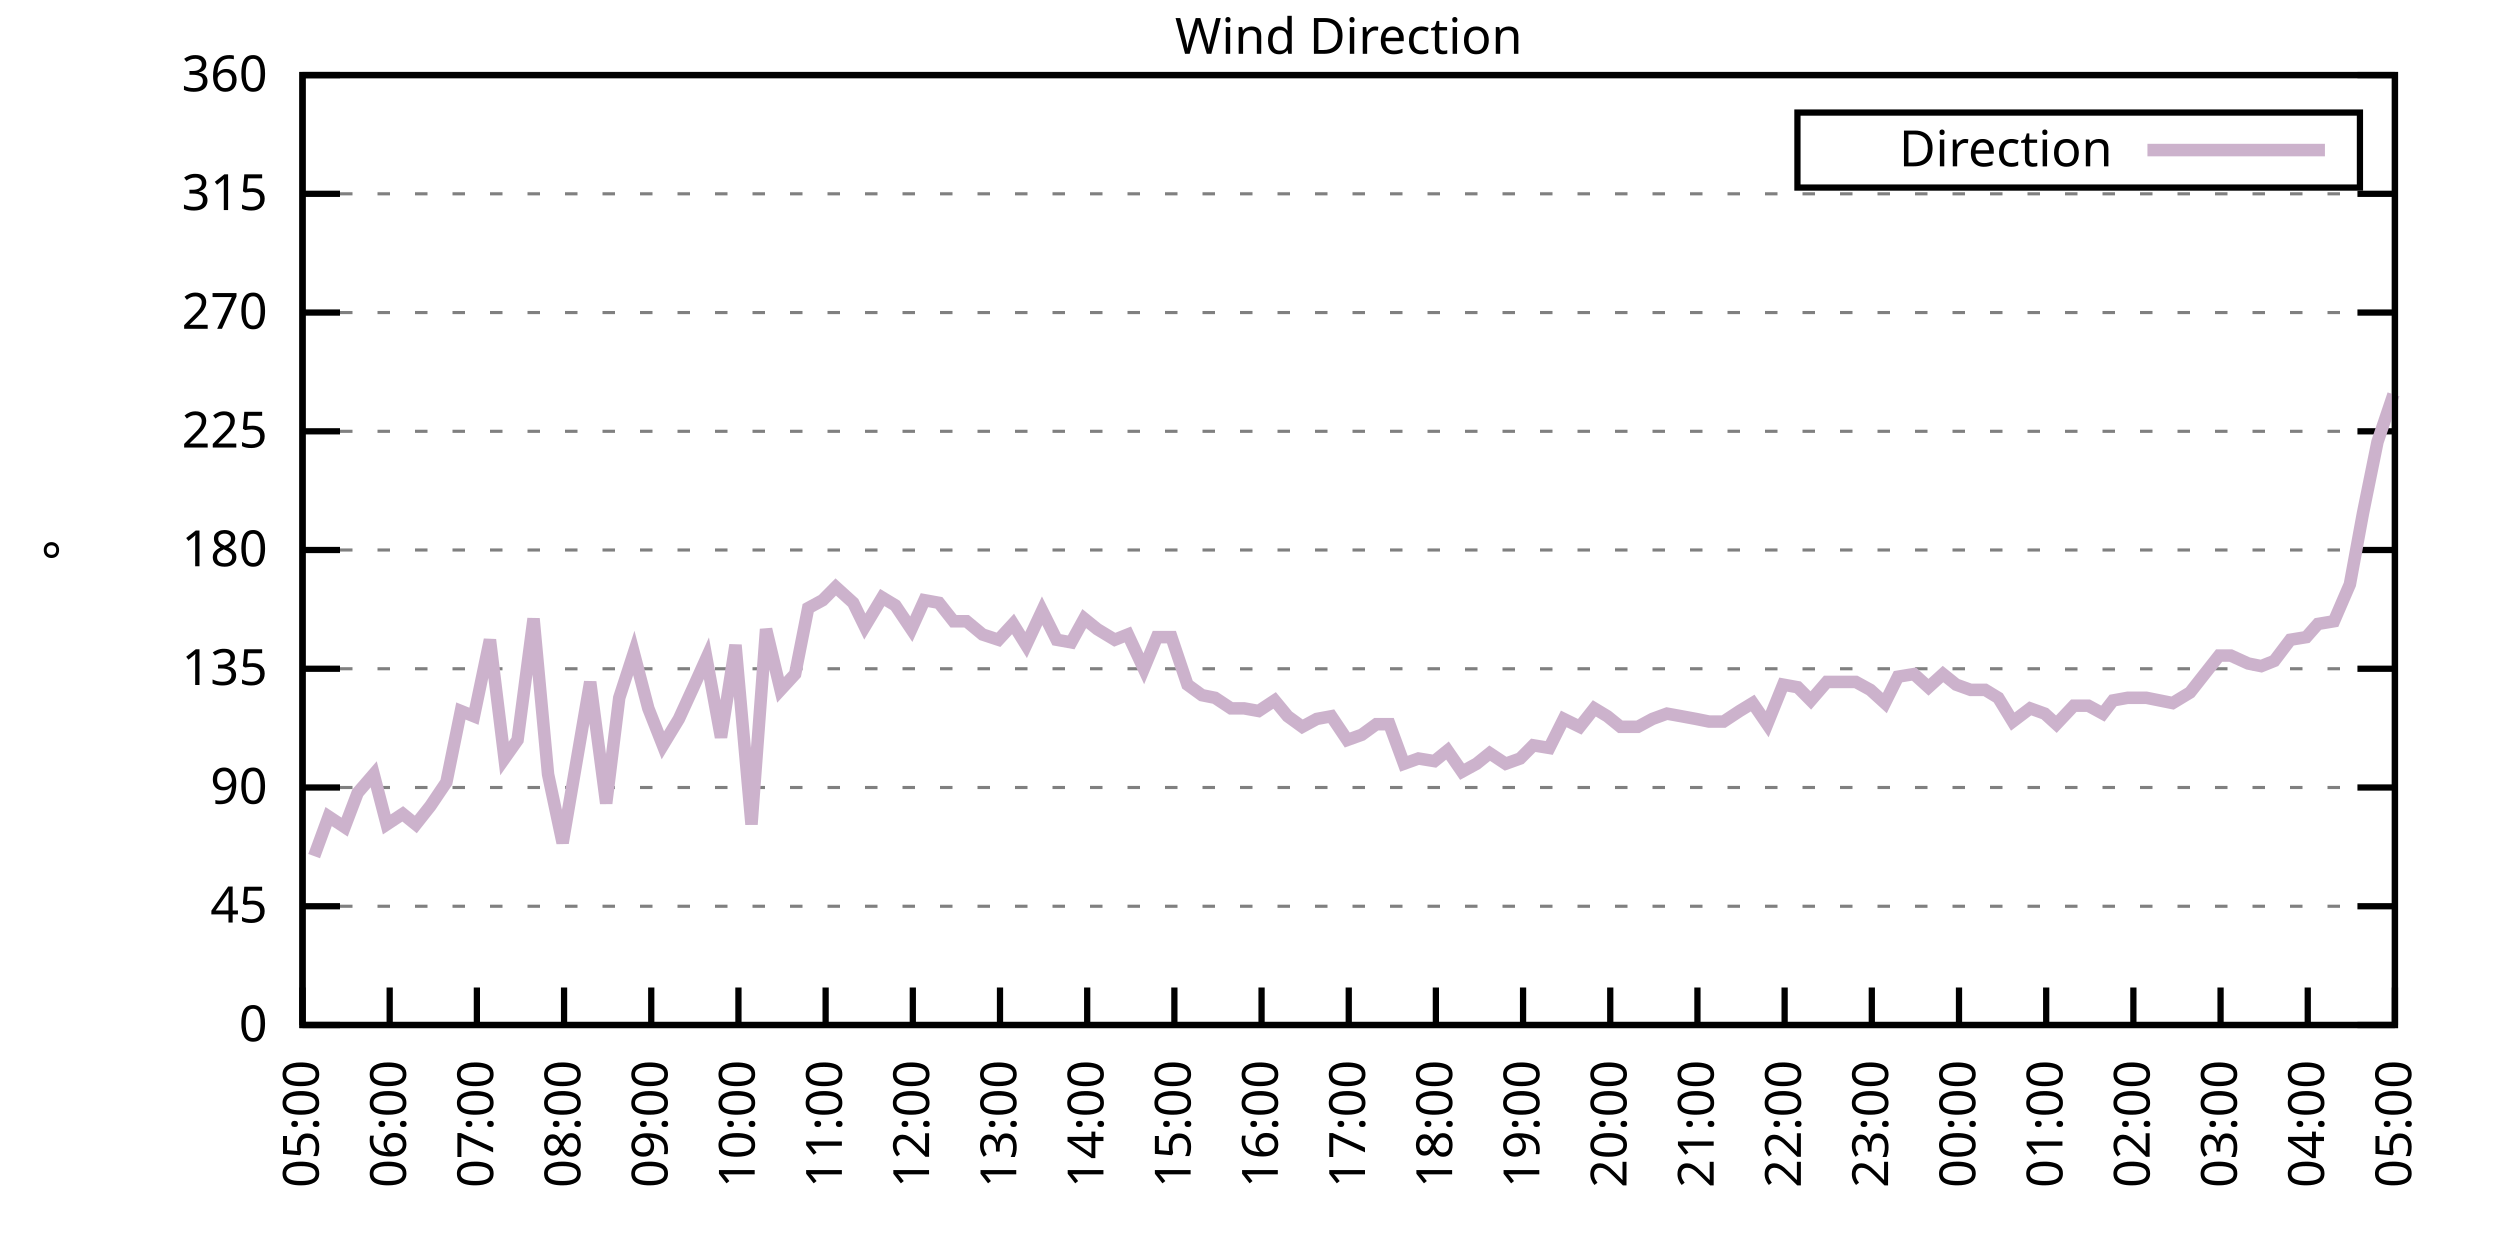
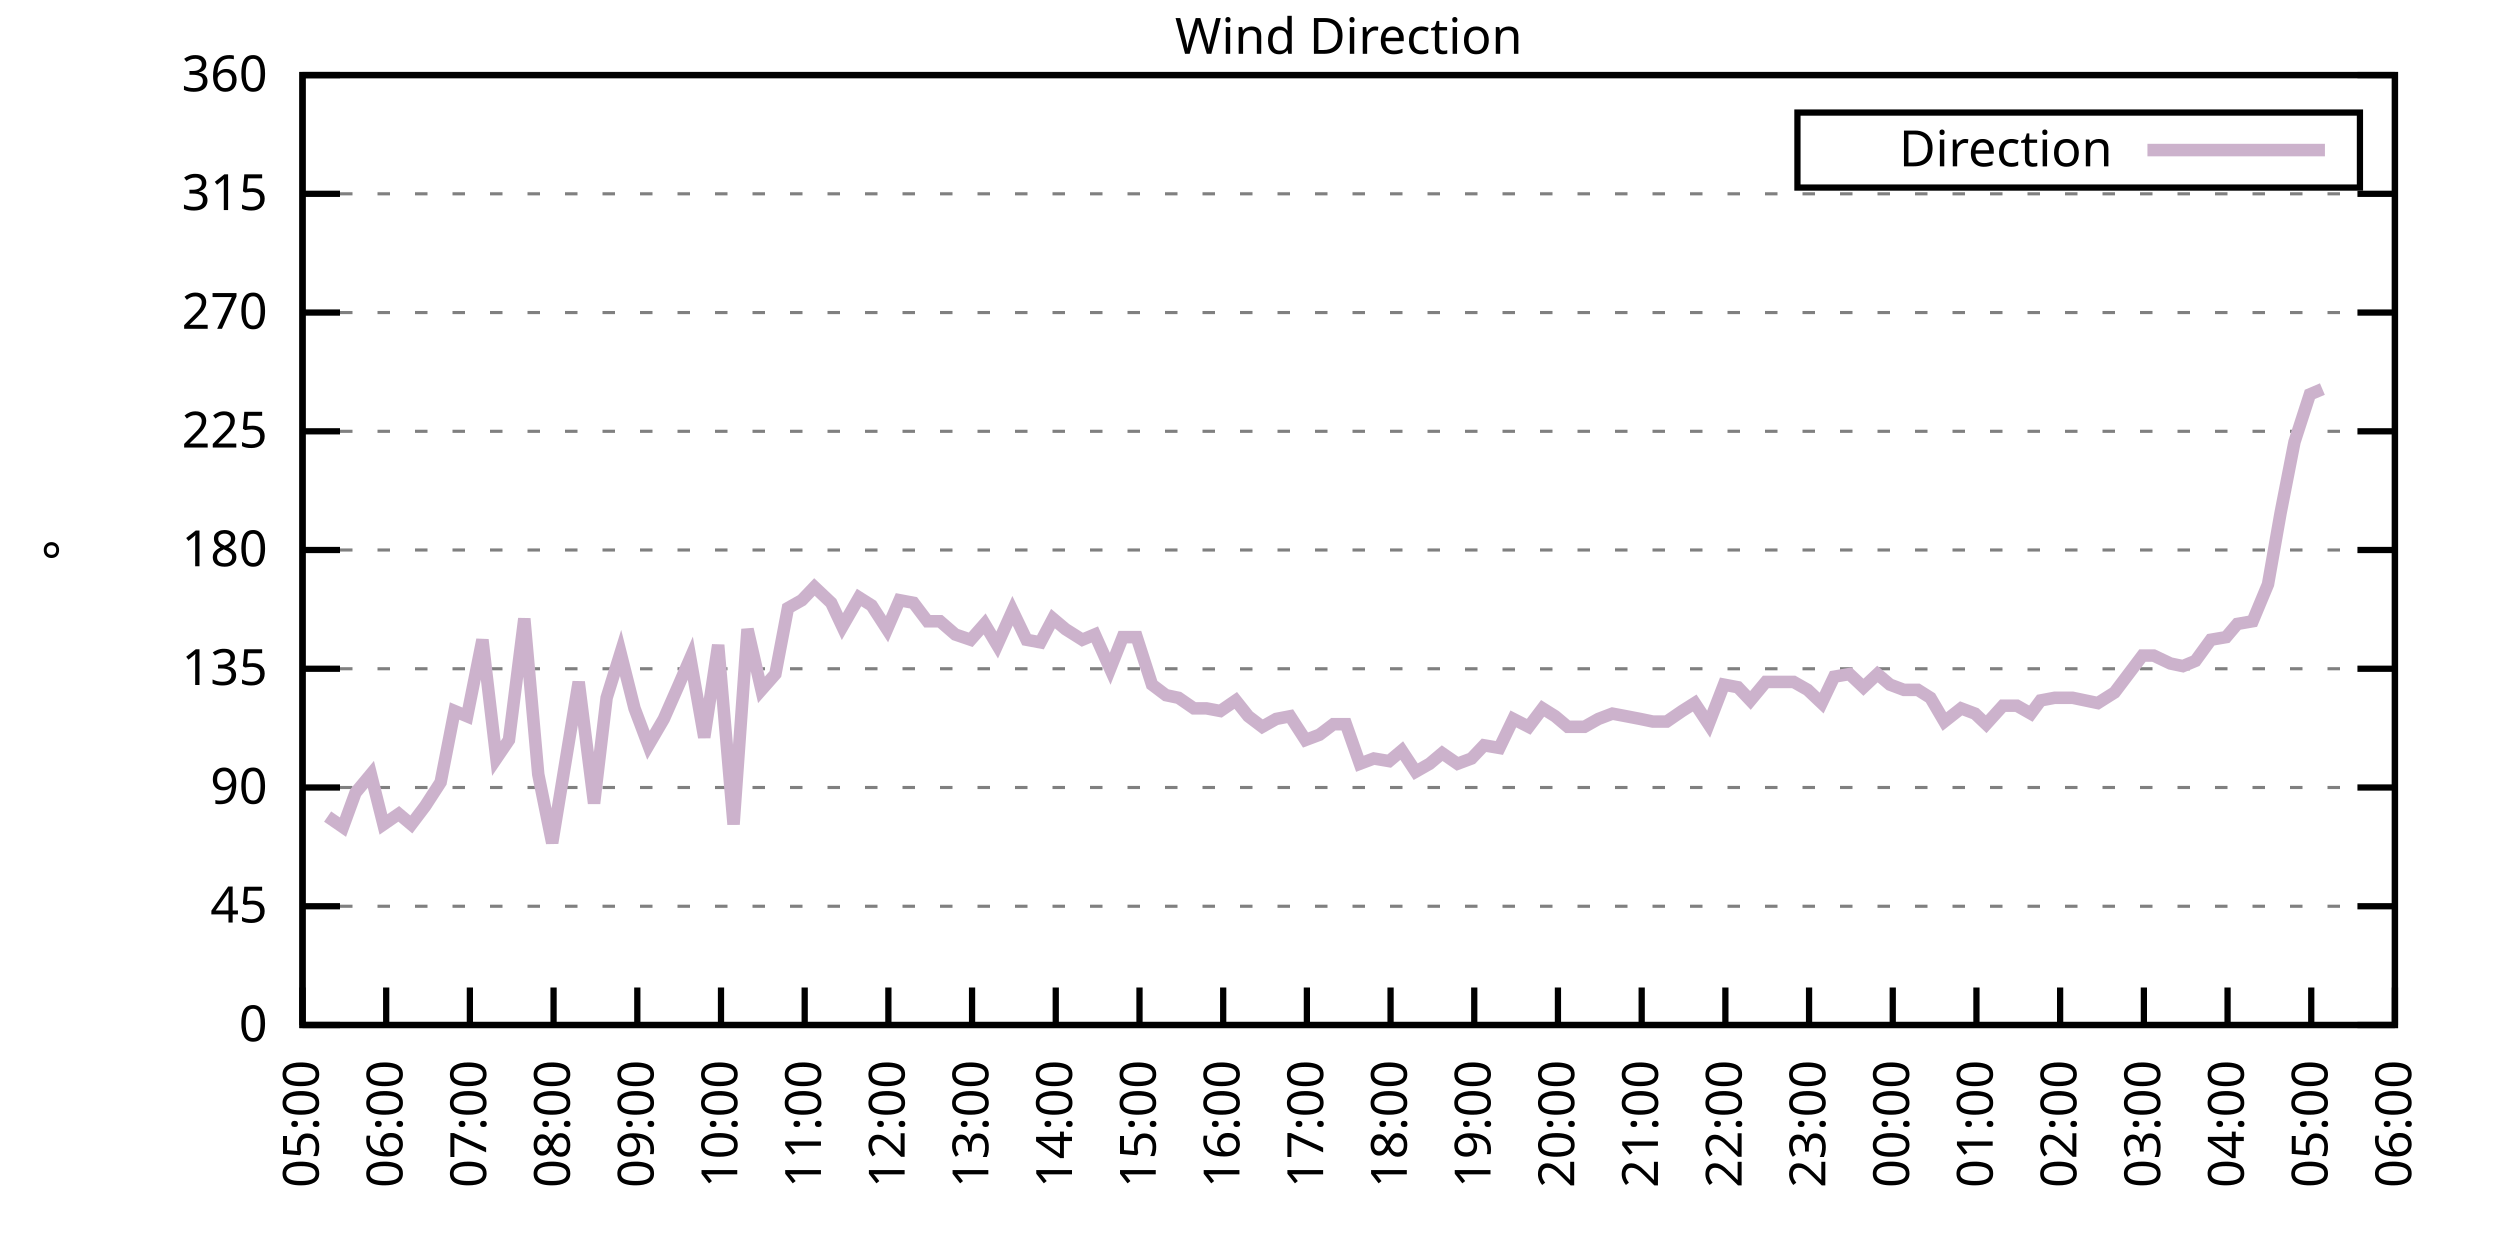
<svg xmlns="http://www.w3.org/2000/svg" xmlns:xlink="http://www.w3.org/1999/xlink" width="400" height="200" viewBox="0 0 400 200">
  <g id="gnuplot_canvas">
    <rect x="0" y="0" width="400" height="200" fill="none" />
    <defs>
      <circle id="gpDot" r="0.5" stroke-width="0.5" stroke="currentColor" />
      <path id="gpPt0" stroke-width="0.333" stroke="currentColor" d="M-1,0 h2 M0,-1 v2" />
      <path id="gpPt1" stroke-width="0.333" stroke="currentColor" d="M-1,-1 L1,1 M1,-1 L-1,1" />
      <path id="gpPt2" stroke-width="0.333" stroke="currentColor" d="M-1,0 L1,0 M0,-1 L0,1 M-1,-1 L1,1 M-1,1 L1,-1" />
      <rect id="gpPt3" stroke-width="0.333" stroke="currentColor" x="-1" y="-1" width="2" height="2" />
      <rect id="gpPt4" stroke-width="0.333" stroke="currentColor" fill="currentColor" x="-1" y="-1" width="2" height="2" />
      <circle id="gpPt5" stroke-width="0.333" stroke="currentColor" cx="0" cy="0" r="1" />
      <use xlink:href="#gpPt5" id="gpPt6" fill="currentColor" stroke="none" />
      <path id="gpPt7" stroke-width="0.333" stroke="currentColor" d="M0,-1.33 L-1.33,0.67 L1.33,0.67 z" />
      <use xlink:href="#gpPt7" id="gpPt8" fill="currentColor" stroke="none" />
      <use xlink:href="#gpPt7" id="gpPt9" stroke="currentColor" transform="rotate(180)" />
      <use xlink:href="#gpPt9" id="gpPt10" fill="currentColor" stroke="none" />
      <use xlink:href="#gpPt3" id="gpPt11" stroke="currentColor" transform="rotate(45)" />
      <use xlink:href="#gpPt11" id="gpPt12" fill="currentColor" stroke="none" />
      <path id="gpPt13" stroke-width="0.333" stroke="currentColor" d="M0,1.330 L1.265,0.411 L0.782,-1.067 L-0.782,-1.076 L-1.265,0.411 z" />
      <use xlink:href="#gpPt13" id="gpPt14" fill="currentColor" stroke="none" />
      <filter id="textbox" filterUnits="objectBoundingBox" x="0" y="0" height="1" width="1">
        <feFlood flood-color="white" flood-opacity="1" result="bgnd" />
        <feComposite in="SourceGraphic" in2="bgnd" operator="atop" />
      </filter>
      <filter id="greybox" filterUnits="objectBoundingBox" x="0" y="0" height="1" width="1">
        <feFlood flood-color="lightgrey" flood-opacity="1" result="grey" />
        <feComposite in="SourceGraphic" in2="grey" operator="atop" />
      </filter>
    </defs>
    <g fill="none" color="white" stroke="currentColor" stroke-width="1.00" stroke-linecap="butt" stroke-linejoin="miter">
</g>
    <g fill="none" color="black" stroke="currentColor" stroke-width="1.00" stroke-linecap="butt" stroke-linejoin="miter">
      <g stroke="none" shape-rendering="crispEdges">
        <polygon fill="rgb(255, 255, 255)" points="48.40,164.00 383.18,164.00 383.18,12.02 48.40,12.02 " />
      </g>
    </g>
    <g fill="none" color="black" stroke="currentColor" stroke-width="1.00" stroke-linecap="butt" stroke-linejoin="miter">
</g>
    <g fill="none" color="black" stroke="black" stroke-width="0.50" stroke-linecap="butt" stroke-linejoin="miter">
</g>
    <g fill="none" color="gray" stroke="currentColor" stroke-width="0.50" stroke-linecap="butt" stroke-linejoin="miter">
      <path stroke="gray" stroke-dasharray="2,4" class="gridline" d="M48.40,164.00 L383.19,164.00  " />
    </g>
    <g fill="none" color="gray" stroke="gray" stroke-width="1.00" stroke-linecap="butt" stroke-linejoin="miter">
</g>
    <g fill="none" color="black" stroke="currentColor" stroke-width="1.00" stroke-linecap="butt" stroke-linejoin="miter">
      <path stroke="black" d="M48.40,164.00 L54.40,164.00 M383.19,164.00 L377.19,164.00  " />
      <g transform="translate(42.80,166.60)" stroke="none" fill="black" font-family="Sans" font-size="8.00" text-anchor="end">
        <text>
          <tspan font-family="Sans"> 0</tspan>
        </text>
      </g>
    </g>
    <g fill="none" color="black" stroke="currentColor" stroke-width="1.00" stroke-linecap="butt" stroke-linejoin="miter">
</g>
    <g fill="none" color="black" stroke="black" stroke-width="0.50" stroke-linecap="butt" stroke-linejoin="miter">
</g>
    <g fill="none" color="gray" stroke="currentColor" stroke-width="0.50" stroke-linecap="butt" stroke-linejoin="miter">
      <path stroke="gray" stroke-dasharray="2,4" class="gridline" d="M48.40,145.00 L383.19,145.00  " />
    </g>
    <g fill="none" color="gray" stroke="gray" stroke-width="1.00" stroke-linecap="butt" stroke-linejoin="miter">
</g>
    <g fill="none" color="black" stroke="currentColor" stroke-width="1.00" stroke-linecap="butt" stroke-linejoin="miter">
      <path stroke="black" d="M48.40,145.00 L54.40,145.00 M383.19,145.00 L377.19,145.00  " />
      <g transform="translate(42.80,147.60)" stroke="none" fill="black" font-family="Sans" font-size="8.00" text-anchor="end">
        <text>
          <tspan font-family="Sans"> 45</tspan>
        </text>
      </g>
    </g>
    <g fill="none" color="black" stroke="currentColor" stroke-width="1.00" stroke-linecap="butt" stroke-linejoin="miter">
</g>
    <g fill="none" color="black" stroke="black" stroke-width="0.50" stroke-linecap="butt" stroke-linejoin="miter">
</g>
    <g fill="none" color="gray" stroke="currentColor" stroke-width="0.50" stroke-linecap="butt" stroke-linejoin="miter">
      <path stroke="gray" stroke-dasharray="2,4" class="gridline" d="M48.40,126.00 L383.19,126.00  " />
    </g>
    <g fill="none" color="gray" stroke="gray" stroke-width="1.00" stroke-linecap="butt" stroke-linejoin="miter">
</g>
    <g fill="none" color="black" stroke="currentColor" stroke-width="1.00" stroke-linecap="butt" stroke-linejoin="miter">
      <path stroke="black" d="M48.40,126.00 L54.40,126.00 M383.19,126.00 L377.19,126.00  " />
      <g transform="translate(42.80,128.60)" stroke="none" fill="black" font-family="Sans" font-size="8.00" text-anchor="end">
        <text>
          <tspan font-family="Sans"> 90</tspan>
        </text>
      </g>
    </g>
    <g fill="none" color="black" stroke="currentColor" stroke-width="1.00" stroke-linecap="butt" stroke-linejoin="miter">
</g>
    <g fill="none" color="black" stroke="black" stroke-width="0.50" stroke-linecap="butt" stroke-linejoin="miter">
</g>
    <g fill="none" color="gray" stroke="currentColor" stroke-width="0.50" stroke-linecap="butt" stroke-linejoin="miter">
      <path stroke="gray" stroke-dasharray="2,4" class="gridline" d="M48.40,107.00 L383.19,107.00  " />
    </g>
    <g fill="none" color="gray" stroke="gray" stroke-width="1.00" stroke-linecap="butt" stroke-linejoin="miter">
</g>
    <g fill="none" color="black" stroke="currentColor" stroke-width="1.00" stroke-linecap="butt" stroke-linejoin="miter">
      <path stroke="black" d="M48.40,107.00 L54.40,107.00 M383.19,107.00 L377.19,107.00  " />
      <g transform="translate(42.80,109.60)" stroke="none" fill="black" font-family="Sans" font-size="8.00" text-anchor="end">
        <text>
          <tspan font-family="Sans"> 135</tspan>
        </text>
      </g>
    </g>
    <g fill="none" color="black" stroke="currentColor" stroke-width="1.00" stroke-linecap="butt" stroke-linejoin="miter">
</g>
    <g fill="none" color="black" stroke="black" stroke-width="0.50" stroke-linecap="butt" stroke-linejoin="miter">
</g>
    <g fill="none" color="gray" stroke="currentColor" stroke-width="0.50" stroke-linecap="butt" stroke-linejoin="miter">
      <path stroke="gray" stroke-dasharray="2,4" class="gridline" d="M48.40,88.00 L383.19,88.00  " />
    </g>
    <g fill="none" color="gray" stroke="gray" stroke-width="1.00" stroke-linecap="butt" stroke-linejoin="miter">
</g>
    <g fill="none" color="black" stroke="currentColor" stroke-width="1.00" stroke-linecap="butt" stroke-linejoin="miter">
      <path stroke="black" d="M48.40,88.00 L54.40,88.00 M383.19,88.00 L377.19,88.00  " />
      <g transform="translate(42.80,90.60)" stroke="none" fill="black" font-family="Sans" font-size="8.00" text-anchor="end">
        <text>
          <tspan font-family="Sans"> 180</tspan>
        </text>
      </g>
    </g>
    <g fill="none" color="black" stroke="currentColor" stroke-width="1.00" stroke-linecap="butt" stroke-linejoin="miter">
</g>
    <g fill="none" color="black" stroke="black" stroke-width="0.50" stroke-linecap="butt" stroke-linejoin="miter">
</g>
    <g fill="none" color="gray" stroke="currentColor" stroke-width="0.50" stroke-linecap="butt" stroke-linejoin="miter">
      <path stroke="gray" stroke-dasharray="2,4" class="gridline" d="M48.40,69.01 L383.19,69.01  " />
    </g>
    <g fill="none" color="gray" stroke="gray" stroke-width="1.00" stroke-linecap="butt" stroke-linejoin="miter">
</g>
    <g fill="none" color="black" stroke="currentColor" stroke-width="1.00" stroke-linecap="butt" stroke-linejoin="miter">
      <path stroke="black" d="M48.40,69.01 L54.40,69.01 M383.19,69.01 L377.19,69.01  " />
      <g transform="translate(42.80,71.61)" stroke="none" fill="black" font-family="Sans" font-size="8.00" text-anchor="end">
        <text>
          <tspan font-family="Sans"> 225</tspan>
        </text>
      </g>
    </g>
    <g fill="none" color="black" stroke="currentColor" stroke-width="1.00" stroke-linecap="butt" stroke-linejoin="miter">
</g>
    <g fill="none" color="black" stroke="black" stroke-width="0.50" stroke-linecap="butt" stroke-linejoin="miter">
</g>
    <g fill="none" color="gray" stroke="currentColor" stroke-width="0.50" stroke-linecap="butt" stroke-linejoin="miter">
      <path stroke="gray" stroke-dasharray="2,4" class="gridline" d="M48.40,50.01 L383.19,50.01  " />
    </g>
    <g fill="none" color="gray" stroke="gray" stroke-width="1.00" stroke-linecap="butt" stroke-linejoin="miter">
</g>
    <g fill="none" color="black" stroke="currentColor" stroke-width="1.00" stroke-linecap="butt" stroke-linejoin="miter">
      <path stroke="black" d="M48.40,50.01 L54.40,50.01 M383.19,50.01 L377.19,50.01  " />
      <g transform="translate(42.80,52.61)" stroke="none" fill="black" font-family="Sans" font-size="8.00" text-anchor="end">
        <text>
          <tspan font-family="Sans"> 270</tspan>
        </text>
      </g>
    </g>
    <g fill="none" color="black" stroke="currentColor" stroke-width="1.00" stroke-linecap="butt" stroke-linejoin="miter">
</g>
    <g fill="none" color="black" stroke="black" stroke-width="0.50" stroke-linecap="butt" stroke-linejoin="miter">
</g>
    <g fill="none" color="gray" stroke="currentColor" stroke-width="0.50" stroke-linecap="butt" stroke-linejoin="miter">
      <path stroke="gray" stroke-dasharray="2,4" class="gridline" d="M48.40,31.01 L383.19,31.01  " />
    </g>
    <g fill="none" color="gray" stroke="gray" stroke-width="1.00" stroke-linecap="butt" stroke-linejoin="miter">
</g>
    <g fill="none" color="black" stroke="currentColor" stroke-width="1.00" stroke-linecap="butt" stroke-linejoin="miter">
      <path stroke="black" d="M48.40,31.01 L54.40,31.01 M383.19,31.01 L377.19,31.01  " />
      <g transform="translate(42.80,33.61)" stroke="none" fill="black" font-family="Sans" font-size="8.00" text-anchor="end">
        <text>
          <tspan font-family="Sans"> 315</tspan>
        </text>
      </g>
    </g>
    <g fill="none" color="black" stroke="currentColor" stroke-width="1.00" stroke-linecap="butt" stroke-linejoin="miter">
</g>
    <g fill="none" color="black" stroke="black" stroke-width="0.50" stroke-linecap="butt" stroke-linejoin="miter">
</g>
    <g fill="none" color="gray" stroke="currentColor" stroke-width="0.50" stroke-linecap="butt" stroke-linejoin="miter">
      <path stroke="gray" stroke-dasharray="2,4" class="gridline" d="M48.40,12.01 L383.19,12.01  " />
    </g>
    <g fill="none" color="gray" stroke="gray" stroke-width="1.00" stroke-linecap="butt" stroke-linejoin="miter">
</g>
    <g fill="none" color="black" stroke="currentColor" stroke-width="1.00" stroke-linecap="butt" stroke-linejoin="miter">
      <path stroke="black" d="M48.40,12.01 L54.40,12.01 M383.19,12.01 L377.19,12.01  " />
      <g transform="translate(42.80,14.61)" stroke="none" fill="black" font-family="Sans" font-size="8.00" text-anchor="end">
        <text>
          <tspan font-family="Sans"> 360</tspan>
        </text>
      </g>
    </g>
    <g fill="none" color="black" stroke="currentColor" stroke-width="1.00" stroke-linecap="butt" stroke-linejoin="miter">
      <path stroke="black" d="M48.40,164.00 L48.40,158.00  " />
      <g transform="translate(51.00,169.60) rotate(270.00)" stroke="none" fill="black" font-family="Sans" font-size="8.00" text-anchor="end">
        <text>
          <tspan font-family="Sans">05:00</tspan>
        </text>
      </g>
    </g>
    <g fill="none" color="black" stroke="currentColor" stroke-width="1.00" stroke-linecap="butt" stroke-linejoin="miter">
-       <path stroke="black" d="M62.35,164.00 L62.35,158.00  " />
-       <g transform="translate(64.95,169.60) rotate(270.00)" stroke="none" fill="black" font-family="Sans" font-size="8.00" text-anchor="end">
+       <path stroke="black" d="M61.79,164.00 L61.79,158.00  " />
+       <g transform="translate(64.39,169.60) rotate(270.00)" stroke="none" fill="black" font-family="Sans" font-size="8.00" text-anchor="end">
        <text>
          <tspan font-family="Sans">06:00</tspan>
        </text>
      </g>
    </g>
    <g fill="none" color="black" stroke="currentColor" stroke-width="1.00" stroke-linecap="butt" stroke-linejoin="miter">
-       <path stroke="black" d="M76.30,164.00 L76.30,158.00  " />
-       <g transform="translate(78.90,169.60) rotate(270.00)" stroke="none" fill="black" font-family="Sans" font-size="8.00" text-anchor="end">
+       <path stroke="black" d="M75.18,164.00 L75.18,158.00  " />
+       <g transform="translate(77.78,169.60) rotate(270.00)" stroke="none" fill="black" font-family="Sans" font-size="8.00" text-anchor="end">
        <text>
          <tspan font-family="Sans">07:00</tspan>
        </text>
      </g>
    </g>
    <g fill="none" color="black" stroke="currentColor" stroke-width="1.00" stroke-linecap="butt" stroke-linejoin="miter">
-       <path stroke="black" d="M90.25,164.00 L90.25,158.00  " />
-       <g transform="translate(92.85,169.60) rotate(270.00)" stroke="none" fill="black" font-family="Sans" font-size="8.00" text-anchor="end">
+       <path stroke="black" d="M88.57,164.00 L88.57,158.00  " />
+       <g transform="translate(91.17,169.60) rotate(270.00)" stroke="none" fill="black" font-family="Sans" font-size="8.00" text-anchor="end">
        <text>
          <tspan font-family="Sans">08:00</tspan>
        </text>
      </g>
    </g>
    <g fill="none" color="black" stroke="currentColor" stroke-width="1.00" stroke-linecap="butt" stroke-linejoin="miter">
-       <path stroke="black" d="M104.20,164.00 L104.20,158.00  " />
-       <g transform="translate(106.80,169.60) rotate(270.00)" stroke="none" fill="black" font-family="Sans" font-size="8.00" text-anchor="end">
+       <path stroke="black" d="M101.97,164.00 L101.97,158.00  " />
+       <g transform="translate(104.57,169.60) rotate(270.00)" stroke="none" fill="black" font-family="Sans" font-size="8.00" text-anchor="end">
        <text>
          <tspan font-family="Sans">09:00</tspan>
        </text>
      </g>
    </g>
    <g fill="none" color="black" stroke="currentColor" stroke-width="1.00" stroke-linecap="butt" stroke-linejoin="miter">
-       <path stroke="black" d="M118.15,164.00 L118.15,158.00  " />
-       <g transform="translate(120.75,169.60) rotate(270.00)" stroke="none" fill="black" font-family="Sans" font-size="8.00" text-anchor="end">
+       <path stroke="black" d="M115.36,164.00 L115.36,158.00  " />
+       <g transform="translate(117.96,169.60) rotate(270.00)" stroke="none" fill="black" font-family="Sans" font-size="8.00" text-anchor="end">
        <text>
          <tspan font-family="Sans">10:00</tspan>
        </text>
      </g>
    </g>
    <g fill="none" color="black" stroke="currentColor" stroke-width="1.00" stroke-linecap="butt" stroke-linejoin="miter">
-       <path stroke="black" d="M132.10,164.00 L132.10,158.00  " />
-       <g transform="translate(134.70,169.60) rotate(270.00)" stroke="none" fill="black" font-family="Sans" font-size="8.00" text-anchor="end">
+       <path stroke="black" d="M128.75,164.00 L128.75,158.00  " />
+       <g transform="translate(131.35,169.60) rotate(270.00)" stroke="none" fill="black" font-family="Sans" font-size="8.00" text-anchor="end">
        <text>
          <tspan font-family="Sans">11:00</tspan>
        </text>
      </g>
    </g>
    <g fill="none" color="black" stroke="currentColor" stroke-width="1.00" stroke-linecap="butt" stroke-linejoin="miter">
-       <path stroke="black" d="M146.05,164.00 L146.05,158.00  " />
-       <g transform="translate(148.65,169.60) rotate(270.00)" stroke="none" fill="black" font-family="Sans" font-size="8.00" text-anchor="end">
+       <path stroke="black" d="M142.14,164.00 L142.14,158.00  " />
+       <g transform="translate(144.74,169.60) rotate(270.00)" stroke="none" fill="black" font-family="Sans" font-size="8.00" text-anchor="end">
        <text>
          <tspan font-family="Sans">12:00</tspan>
        </text>
      </g>
    </g>
    <g fill="none" color="black" stroke="currentColor" stroke-width="1.00" stroke-linecap="butt" stroke-linejoin="miter">
-       <path stroke="black" d="M160.00,164.00 L160.00,158.00  " />
-       <g transform="translate(162.60,169.60) rotate(270.00)" stroke="none" fill="black" font-family="Sans" font-size="8.00" text-anchor="end">
+       <path stroke="black" d="M155.53,164.00 L155.53,158.00  " />
+       <g transform="translate(158.13,169.60) rotate(270.00)" stroke="none" fill="black" font-family="Sans" font-size="8.00" text-anchor="end">
        <text>
          <tspan font-family="Sans">13:00</tspan>
        </text>
      </g>
    </g>
    <g fill="none" color="black" stroke="currentColor" stroke-width="1.00" stroke-linecap="butt" stroke-linejoin="miter">
-       <path stroke="black" d="M173.95,164.00 L173.95,158.00  " />
-       <g transform="translate(176.55,169.60) rotate(270.00)" stroke="none" fill="black" font-family="Sans" font-size="8.00" text-anchor="end">
+       <path stroke="black" d="M168.92,164.00 L168.92,158.00  " />
+       <g transform="translate(171.52,169.60) rotate(270.00)" stroke="none" fill="black" font-family="Sans" font-size="8.00" text-anchor="end">
        <text>
          <tspan font-family="Sans">14:00</tspan>
        </text>
      </g>
    </g>
    <g fill="none" color="black" stroke="currentColor" stroke-width="1.00" stroke-linecap="butt" stroke-linejoin="miter">
-       <path stroke="black" d="M187.90,164.00 L187.90,158.00  " />
-       <g transform="translate(190.50,169.60) rotate(270.00)" stroke="none" fill="black" font-family="Sans" font-size="8.00" text-anchor="end">
+       <path stroke="black" d="M182.32,164.00 L182.32,158.00  " />
+       <g transform="translate(184.92,169.60) rotate(270.00)" stroke="none" fill="black" font-family="Sans" font-size="8.00" text-anchor="end">
        <text>
          <tspan font-family="Sans">15:00</tspan>
        </text>
      </g>
    </g>
    <g fill="none" color="black" stroke="currentColor" stroke-width="1.00" stroke-linecap="butt" stroke-linejoin="miter">
-       <path stroke="black" d="M201.85,164.00 L201.85,158.00  " />
-       <g transform="translate(204.45,169.60) rotate(270.00)" stroke="none" fill="black" font-family="Sans" font-size="8.00" text-anchor="end">
+       <path stroke="black" d="M195.71,164.00 L195.71,158.00  " />
+       <g transform="translate(198.31,169.60) rotate(270.00)" stroke="none" fill="black" font-family="Sans" font-size="8.00" text-anchor="end">
        <text>
          <tspan font-family="Sans">16:00</tspan>
        </text>
      </g>
    </g>
    <g fill="none" color="black" stroke="currentColor" stroke-width="1.00" stroke-linecap="butt" stroke-linejoin="miter">
-       <path stroke="black" d="M215.80,164.00 L215.80,158.00  " />
-       <g transform="translate(218.40,169.60) rotate(270.00)" stroke="none" fill="black" font-family="Sans" font-size="8.00" text-anchor="end">
+       <path stroke="black" d="M209.10,164.00 L209.10,158.00  " />
+       <g transform="translate(211.70,169.60) rotate(270.00)" stroke="none" fill="black" font-family="Sans" font-size="8.00" text-anchor="end">
        <text>
          <tspan font-family="Sans">17:00</tspan>
        </text>
      </g>
    </g>
    <g fill="none" color="black" stroke="currentColor" stroke-width="1.00" stroke-linecap="butt" stroke-linejoin="miter">
-       <path stroke="black" d="M229.74,164.00 L229.74,158.00  " />
-       <g transform="translate(232.34,169.60) rotate(270.00)" stroke="none" fill="black" font-family="Sans" font-size="8.00" text-anchor="end">
+       <path stroke="black" d="M222.49,164.00 L222.49,158.00  " />
+       <g transform="translate(225.09,169.60) rotate(270.00)" stroke="none" fill="black" font-family="Sans" font-size="8.00" text-anchor="end">
        <text>
          <tspan font-family="Sans">18:00</tspan>
        </text>
      </g>
    </g>
    <g fill="none" color="black" stroke="currentColor" stroke-width="1.00" stroke-linecap="butt" stroke-linejoin="miter">
-       <path stroke="black" d="M243.69,164.00 L243.69,158.00  " />
-       <g transform="translate(246.29,169.60) rotate(270.00)" stroke="none" fill="black" font-family="Sans" font-size="8.00" text-anchor="end">
+       <path stroke="black" d="M235.88,164.00 L235.88,158.00  " />
+       <g transform="translate(238.48,169.60) rotate(270.00)" stroke="none" fill="black" font-family="Sans" font-size="8.00" text-anchor="end">
        <text>
          <tspan font-family="Sans">19:00</tspan>
        </text>
      </g>
    </g>
    <g fill="none" color="black" stroke="currentColor" stroke-width="1.00" stroke-linecap="butt" stroke-linejoin="miter">
-       <path stroke="black" d="M257.64,164.00 L257.64,158.00  " />
-       <g transform="translate(260.24,169.60) rotate(270.00)" stroke="none" fill="black" font-family="Sans" font-size="8.00" text-anchor="end">
+       <path stroke="black" d="M249.27,164.00 L249.27,158.00  " />
+       <g transform="translate(251.87,169.60) rotate(270.00)" stroke="none" fill="black" font-family="Sans" font-size="8.00" text-anchor="end">
        <text>
          <tspan font-family="Sans">20:00</tspan>
        </text>
      </g>
    </g>
    <g fill="none" color="black" stroke="currentColor" stroke-width="1.00" stroke-linecap="butt" stroke-linejoin="miter">
-       <path stroke="black" d="M271.59,164.00 L271.59,158.00  " />
-       <g transform="translate(274.19,169.60) rotate(270.00)" stroke="none" fill="black" font-family="Sans" font-size="8.00" text-anchor="end">
+       <path stroke="black" d="M262.67,164.00 L262.67,158.00  " />
+       <g transform="translate(265.27,169.60) rotate(270.00)" stroke="none" fill="black" font-family="Sans" font-size="8.00" text-anchor="end">
        <text>
          <tspan font-family="Sans">21:00</tspan>
        </text>
      </g>
    </g>
    <g fill="none" color="black" stroke="currentColor" stroke-width="1.00" stroke-linecap="butt" stroke-linejoin="miter">
-       <path stroke="black" d="M285.54,164.00 L285.54,158.00  " />
-       <g transform="translate(288.14,169.60) rotate(270.00)" stroke="none" fill="black" font-family="Sans" font-size="8.00" text-anchor="end">
+       <path stroke="black" d="M276.06,164.00 L276.06,158.00  " />
+       <g transform="translate(278.66,169.60) rotate(270.00)" stroke="none" fill="black" font-family="Sans" font-size="8.00" text-anchor="end">
        <text>
          <tspan font-family="Sans">22:00</tspan>
        </text>
      </g>
    </g>
    <g fill="none" color="black" stroke="currentColor" stroke-width="1.00" stroke-linecap="butt" stroke-linejoin="miter">
-       <path stroke="black" d="M299.49,164.00 L299.49,158.00  " />
-       <g transform="translate(302.09,169.60) rotate(270.00)" stroke="none" fill="black" font-family="Sans" font-size="8.00" text-anchor="end">
+       <path stroke="black" d="M289.45,164.00 L289.45,158.00  " />
+       <g transform="translate(292.05,169.60) rotate(270.00)" stroke="none" fill="black" font-family="Sans" font-size="8.00" text-anchor="end">
        <text>
          <tspan font-family="Sans">23:00</tspan>
        </text>
      </g>
    </g>
    <g fill="none" color="black" stroke="currentColor" stroke-width="1.00" stroke-linecap="butt" stroke-linejoin="miter">
-       <path stroke="black" d="M313.44,164.00 L313.44,158.00  " />
-       <g transform="translate(316.04,169.60) rotate(270.00)" stroke="none" fill="black" font-family="Sans" font-size="8.00" text-anchor="end">
+       <path stroke="black" d="M302.84,164.00 L302.84,158.00  " />
+       <g transform="translate(305.44,169.60) rotate(270.00)" stroke="none" fill="black" font-family="Sans" font-size="8.00" text-anchor="end">
        <text>
          <tspan font-family="Sans">00:00</tspan>
        </text>
      </g>
    </g>
    <g fill="none" color="black" stroke="currentColor" stroke-width="1.00" stroke-linecap="butt" stroke-linejoin="miter">
-       <path stroke="black" d="M327.39,164.00 L327.39,158.00  " />
-       <g transform="translate(329.99,169.60) rotate(270.00)" stroke="none" fill="black" font-family="Sans" font-size="8.00" text-anchor="end">
+       <path stroke="black" d="M316.23,164.00 L316.23,158.00  " />
+       <g transform="translate(318.83,169.60) rotate(270.00)" stroke="none" fill="black" font-family="Sans" font-size="8.00" text-anchor="end">
        <text>
          <tspan font-family="Sans">01:00</tspan>
        </text>
      </g>
    </g>
    <g fill="none" color="black" stroke="currentColor" stroke-width="1.00" stroke-linecap="butt" stroke-linejoin="miter">
-       <path stroke="black" d="M341.34,164.00 L341.34,158.00  " />
-       <g transform="translate(343.94,169.60) rotate(270.00)" stroke="none" fill="black" font-family="Sans" font-size="8.00" text-anchor="end">
+       <path stroke="black" d="M329.62,164.00 L329.62,158.00  " />
+       <g transform="translate(332.22,169.60) rotate(270.00)" stroke="none" fill="black" font-family="Sans" font-size="8.00" text-anchor="end">
        <text>
          <tspan font-family="Sans">02:00</tspan>
        </text>
      </g>
    </g>
    <g fill="none" color="black" stroke="currentColor" stroke-width="1.00" stroke-linecap="butt" stroke-linejoin="miter">
-       <path stroke="black" d="M355.29,164.00 L355.29,158.00  " />
-       <g transform="translate(357.89,169.60) rotate(270.00)" stroke="none" fill="black" font-family="Sans" font-size="8.00" text-anchor="end">
+       <path stroke="black" d="M343.02,164.00 L343.02,158.00  " />
+       <g transform="translate(345.62,169.60) rotate(270.00)" stroke="none" fill="black" font-family="Sans" font-size="8.00" text-anchor="end">
        <text>
          <tspan font-family="Sans">03:00</tspan>
        </text>
      </g>
    </g>
    <g fill="none" color="black" stroke="currentColor" stroke-width="1.00" stroke-linecap="butt" stroke-linejoin="miter">
-       <path stroke="black" d="M369.24,164.00 L369.24,158.00  " />
-       <g transform="translate(371.84,169.60) rotate(270.00)" stroke="none" fill="black" font-family="Sans" font-size="8.00" text-anchor="end">
+       <path stroke="black" d="M356.41,164.00 L356.41,158.00  " />
+       <g transform="translate(359.01,169.60) rotate(270.00)" stroke="none" fill="black" font-family="Sans" font-size="8.00" text-anchor="end">
        <text>
          <tspan font-family="Sans">04:00</tspan>
+         </text>
+       </g>
+     </g>
+     <g fill="none" color="black" stroke="currentColor" stroke-width="1.00" stroke-linecap="butt" stroke-linejoin="miter">
+       <path stroke="black" d="M369.80,164.00 L369.80,158.00  " />
+       <g transform="translate(372.40,169.60) rotate(270.00)" stroke="none" fill="black" font-family="Sans" font-size="8.00" text-anchor="end">
+         <text>
+           <tspan font-family="Sans">05:00</tspan>
        </text>
      </g>
    </g>
    <g fill="none" color="black" stroke="currentColor" stroke-width="1.00" stroke-linecap="butt" stroke-linejoin="miter">
      <path stroke="black" d="M383.19,164.00 L383.19,158.00  " />
      <g transform="translate(385.79,169.60) rotate(270.00)" stroke="none" fill="black" font-family="Sans" font-size="8.00" text-anchor="end">
        <text>
-           <tspan font-family="Sans">05:00</tspan>
+           <tspan font-family="Sans">06:00</tspan>
        </text>
      </g>
    </g>
    <g fill="none" color="black" stroke="currentColor" stroke-width="1.00" stroke-linecap="butt" stroke-linejoin="miter">
</g>
    <g fill="none" color="black" stroke="currentColor" stroke-width="1.00" stroke-linecap="butt" stroke-linejoin="miter">
      <path stroke="black" d="M48.40,12.01 L48.40,164.00 L383.19,164.00 L383.19,12.01 L48.40,12.01 Z  " />
    </g>
    <g fill="none" color="black" stroke="currentColor" stroke-width="1.00" stroke-linecap="butt" stroke-linejoin="miter">
</g>
    <g fill="none" color="black" stroke="currentColor" stroke-width="1.00" stroke-linecap="butt" stroke-linejoin="miter">
      <path stroke="black" d="M287.59,30.01 L287.59,18.01 L377.59,18.01 L377.59,30.01 L287.59,30.01 Z  " />
    </g>
    <g id="Wind_direction_plot_1">
      <g fill="none" color="white" stroke="black" stroke-width="2.00" stroke-linecap="butt" stroke-linejoin="miter">
</g>
      <g fill="none" color="black" stroke="currentColor" stroke-width="2.00" stroke-linecap="butt" stroke-linejoin="miter">
        <g transform="translate(337.99,26.61)" stroke="none" fill="black" font-family="Sans" font-size="8.00" text-anchor="end">
          <text>
            <tspan font-family="Sans">Direction</tspan>
          </text>
        </g>
      </g>
      <g fill="none" color="black" stroke="currentColor" stroke-width="2.00" stroke-linecap="butt" stroke-linejoin="miter">
-         <path stroke="rgb(204, 178, 204)" d="M343.59,24.01 L371.99,24.01 M50.26,136.98 L52.58,130.65 L55.14,132.34 L57.23,126.85 L59.79,123.89 L61.88,131.91   L64.44,130.22 L66.53,131.91 L68.86,128.96 L71.42,125.16 L73.74,113.76 L75.83,114.60 L78.39,102.36 L80.72,121.36   L82.81,118.40 L85.37,98.98 L87.69,123.89 L90.02,134.87 L92.11,122.62 L94.43,109.11 L96.99,128.54 L99.08,111.65   L101.41,104.47 L103.73,113.34 L106.06,119.25 L108.62,115.03 L110.94,109.96 L113.03,105.31 L115.36,117.98 L117.68,103.20   L120.24,131.91 L122.57,100.67 L124.89,110.38 L127.22,107.85 L129.31,97.29 L131.63,96.03 L133.72,93.92 L136.51,96.45   L138.37,100.25 L141.16,95.60 L143.26,96.87 L145.81,100.67 L147.91,96.03 L150.23,96.45 L152.56,99.40 L154.65,99.40   L157.21,101.52 L159.76,102.36 L162.09,99.83 L164.18,103.20 L166.74,97.72 L169.06,102.36 L171.39,102.78 L173.48,98.98   L175.57,100.67 L178.36,102.36 L180.46,101.52 L183.01,107.00 L185.11,101.94 L187.43,101.94 L189.99,109.54 L192.31,111.23   L194.41,111.65 L196.96,113.34 L199.06,113.34 L201.38,113.76 L203.94,112.07 L206.03,114.60 L208.36,116.29 L210.68,115.03   L213.01,114.60 L215.56,118.40 L217.89,117.56 L220.21,115.87 L222.30,115.87 L224.63,122.20 L226.95,121.36 L229.51,121.78   L231.60,120.09 L233.93,123.47 L236.25,122.20 L238.35,120.51 L240.90,122.20 L243.23,121.36 L245.32,119.25 L247.88,119.67   L250.20,115.03 L252.76,116.29 L255.09,113.34 L257.18,114.60 L259.27,116.29 L262.06,116.29 L264.39,115.03 L266.71,114.18   L269.04,114.60 L271.36,115.03 L273.45,115.45 L275.78,115.45 L278.34,113.76 L280.43,112.49 L282.75,115.87 L285.31,109.54   L287.64,109.96 L289.73,112.07 L292.29,109.11 L294.38,109.11 L296.94,109.11 L299.26,110.38 L301.58,112.49 L303.68,108.27   L306.23,107.85 L308.56,109.96 L310.88,107.85 L312.98,109.54 L315.30,110.38 L317.63,110.38 L319.72,111.65 L322.04,115.45   L324.83,113.34 L327.16,114.18 L329.02,115.87 L331.81,112.91 L334.13,112.91 L336.46,114.18 L338.09,112.07 L340.41,111.65   L343.43,111.65 L345.53,112.07 L347.62,112.49 L350.41,110.80 L352.73,107.85 L355.06,104.89 L356.92,104.89 L359.71,106.16   L361.80,106.58 L363.89,105.74 L366.45,102.36 L369.01,101.94 L370.87,99.83 L373.43,99.40 L375.98,93.49 L378.08,82.09   L380.40,70.70 L382.96,63.10  " />
+         <path stroke="rgb(204, 178, 204)" d="M343.59,24.01 L371.99,24.01 M52.42,130.65 L54.87,132.34 L56.88,126.85 L59.34,123.89 L61.35,131.91 L63.80,130.22   L65.81,131.91 L68.04,128.96 L70.50,125.16 L72.73,113.76 L74.74,114.60 L77.19,102.36 L79.42,121.36 L81.43,118.40   L83.89,98.98 L86.12,123.89 L88.35,134.87 L90.36,122.62 L92.59,109.11 L95.05,128.54 L97.06,111.65 L99.29,104.47   L101.52,113.34 L103.75,119.25 L106.21,115.03 L108.44,109.96 L110.45,105.31 L112.68,117.98 L114.91,103.20 L117.37,131.91   L119.60,100.67 L121.83,110.38 L124.06,107.85 L126.07,97.29 L128.30,96.03 L130.31,93.92 L132.99,96.45 L134.78,100.25   L137.45,95.60 L139.46,96.87 L141.92,100.67 L143.93,96.03 L146.16,96.45 L148.39,99.40 L150.40,99.40 L152.85,101.52   L155.31,102.36 L157.54,99.83 L159.55,103.20 L162.01,97.72 L164.24,102.36 L166.47,102.78 L168.48,98.98 L170.49,100.67   L173.17,102.36 L175.17,101.52 L177.63,107.00 L179.64,101.94 L181.87,101.94 L184.32,109.54 L186.56,111.23 L188.57,111.65   L191.02,113.34 L193.03,113.34 L195.26,113.76 L197.72,112.07 L199.73,114.60 L201.96,116.29 L204.19,115.03 L206.42,114.60   L208.88,118.40 L211.11,117.56 L213.34,115.87 L215.35,115.87 L217.58,122.20 L219.81,121.36 L222.27,121.78 L224.28,120.09   L226.51,123.47 L228.74,122.20 L230.75,120.51 L233.20,122.20 L235.44,121.36 L237.44,119.25 L239.90,119.67 L242.13,115.03   L244.59,116.29 L246.82,113.34 L248.83,114.60 L250.84,116.29 L253.51,116.29 L255.75,115.03 L257.98,114.18 L260.21,114.60   L262.44,115.03 L264.45,115.45 L266.68,115.45 L269.14,113.76 L271.15,112.49 L273.38,115.87 L275.83,109.54 L278.07,109.96   L280.07,112.07 L282.53,109.11 L284.54,109.11 L286.99,109.11 L289.23,110.38 L291.46,112.49 L293.47,108.27 L295.92,107.85   L298.15,109.96 L300.39,107.85 L302.39,109.54 L304.63,110.38 L306.86,110.38 L308.87,111.65 L311.10,115.45 L313.78,113.34   L316.01,114.18 L317.79,115.87 L320.47,112.91 L322.70,112.91 L324.94,114.18 L326.50,112.07 L328.73,111.65 L331.63,111.65   L333.64,112.07 L335.65,112.49 L338.33,110.80 L340.56,107.85 L342.79,104.89 L344.58,104.89 L347.26,106.16 L349.26,106.58   L351.27,105.74 L353.73,102.36 L356.18,101.94 L357.97,99.83 L360.42,99.40 L362.88,93.49 L364.89,82.09 L367.12,70.70   L369.58,63.10 L371.58,62.25  " />
      </g>
    </g>
    <g fill="none" color="black" stroke="currentColor" stroke-width="2.00" stroke-linecap="butt" stroke-linejoin="miter">
</g>
    <g fill="none" color="black" stroke="black" stroke-width="1.00" stroke-linecap="butt" stroke-linejoin="miter">
</g>
    <g fill="none" color="black" stroke="currentColor" stroke-width="1.00" stroke-linecap="butt" stroke-linejoin="miter">
      <path stroke="black" d="M48.40,12.01 L48.40,164.00 L383.19,164.00 L383.19,12.01 L48.40,12.01 Z  " />
      <g transform="translate(12.80,88.01) rotate(270.00)" stroke="none" fill="black" font-family="Sans" font-size="8.00" text-anchor="middle">
        <text>
          <tspan font-family="Sans">°</tspan>
        </text>
      </g>
    </g>
    <g fill="none" color="black" stroke="currentColor" stroke-width="1.00" stroke-linecap="butt" stroke-linejoin="miter">
</g>
    <g fill="none" color="black" stroke="currentColor" stroke-width="1.00" stroke-linecap="butt" stroke-linejoin="miter">
      <g transform="translate(215.79,8.61)" stroke="none" fill="black" font-family="Sans" font-size="8.00" text-anchor="middle">
        <text>
          <tspan font-family="Sans">Wind Direction</tspan>
        </text>
      </g>
    </g>
    <g fill="none" color="black" stroke="currentColor" stroke-width="1.00" stroke-linecap="butt" stroke-linejoin="miter">
</g>
  </g>
</svg>
